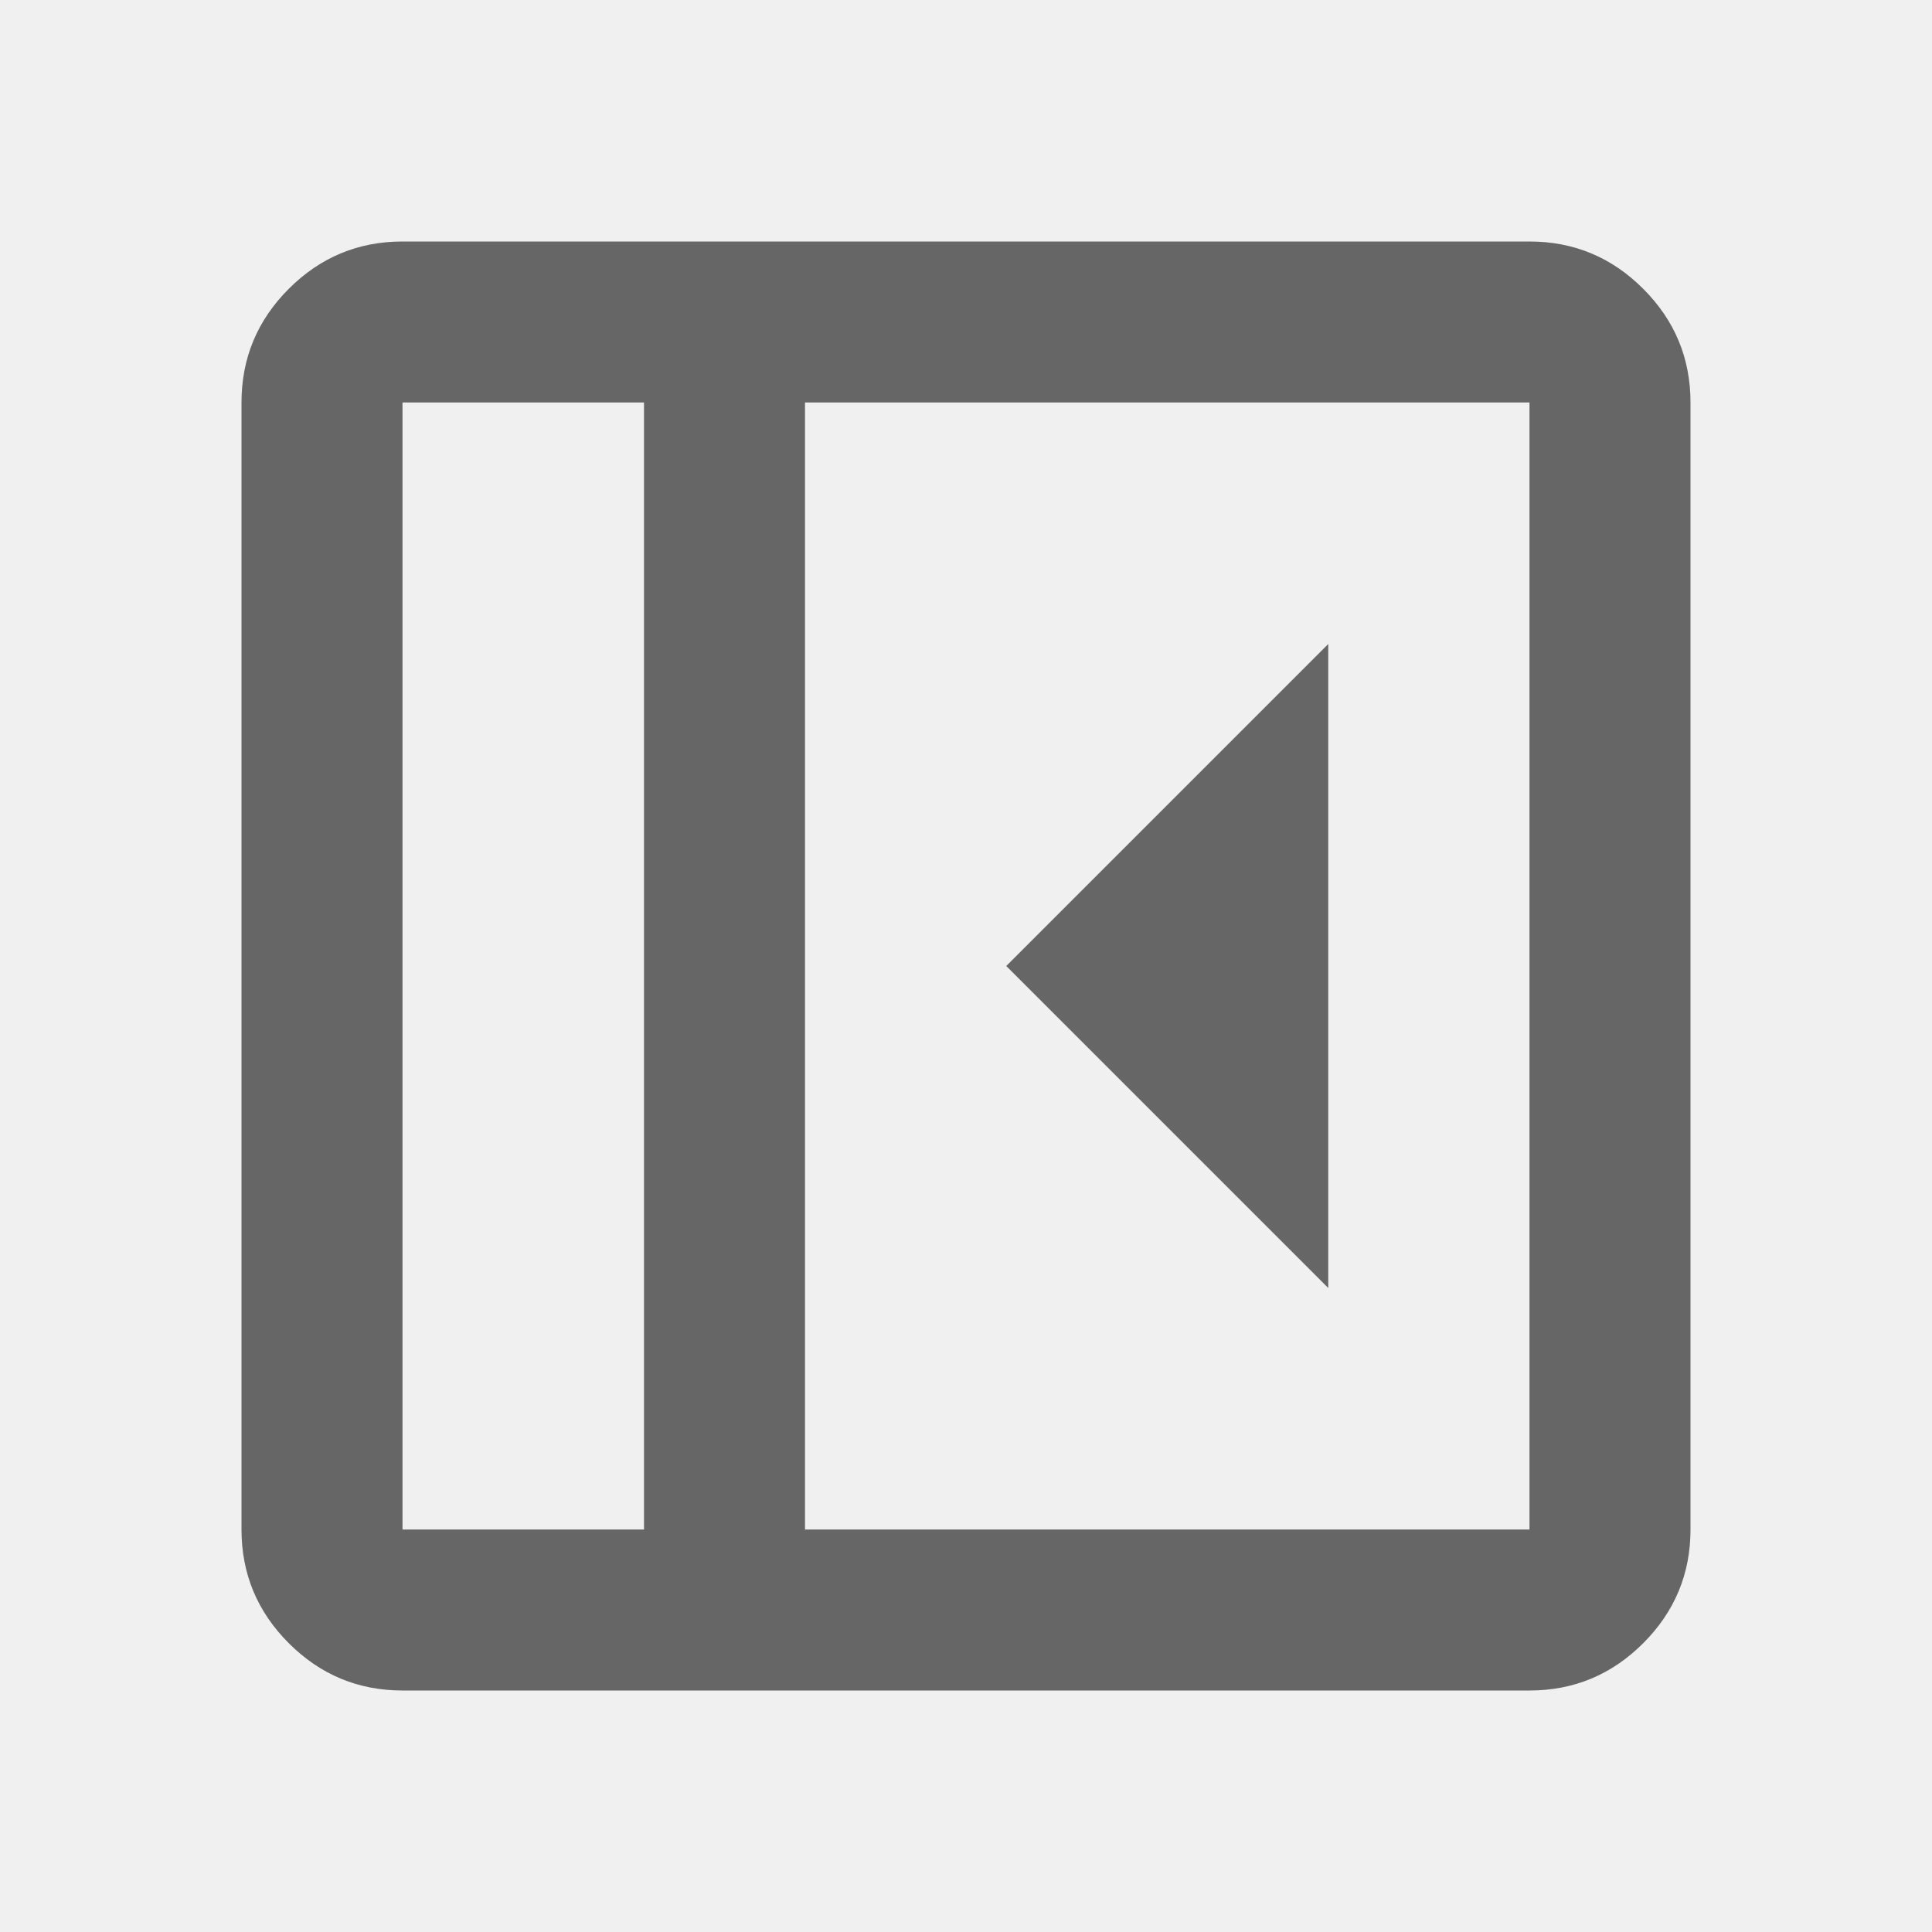
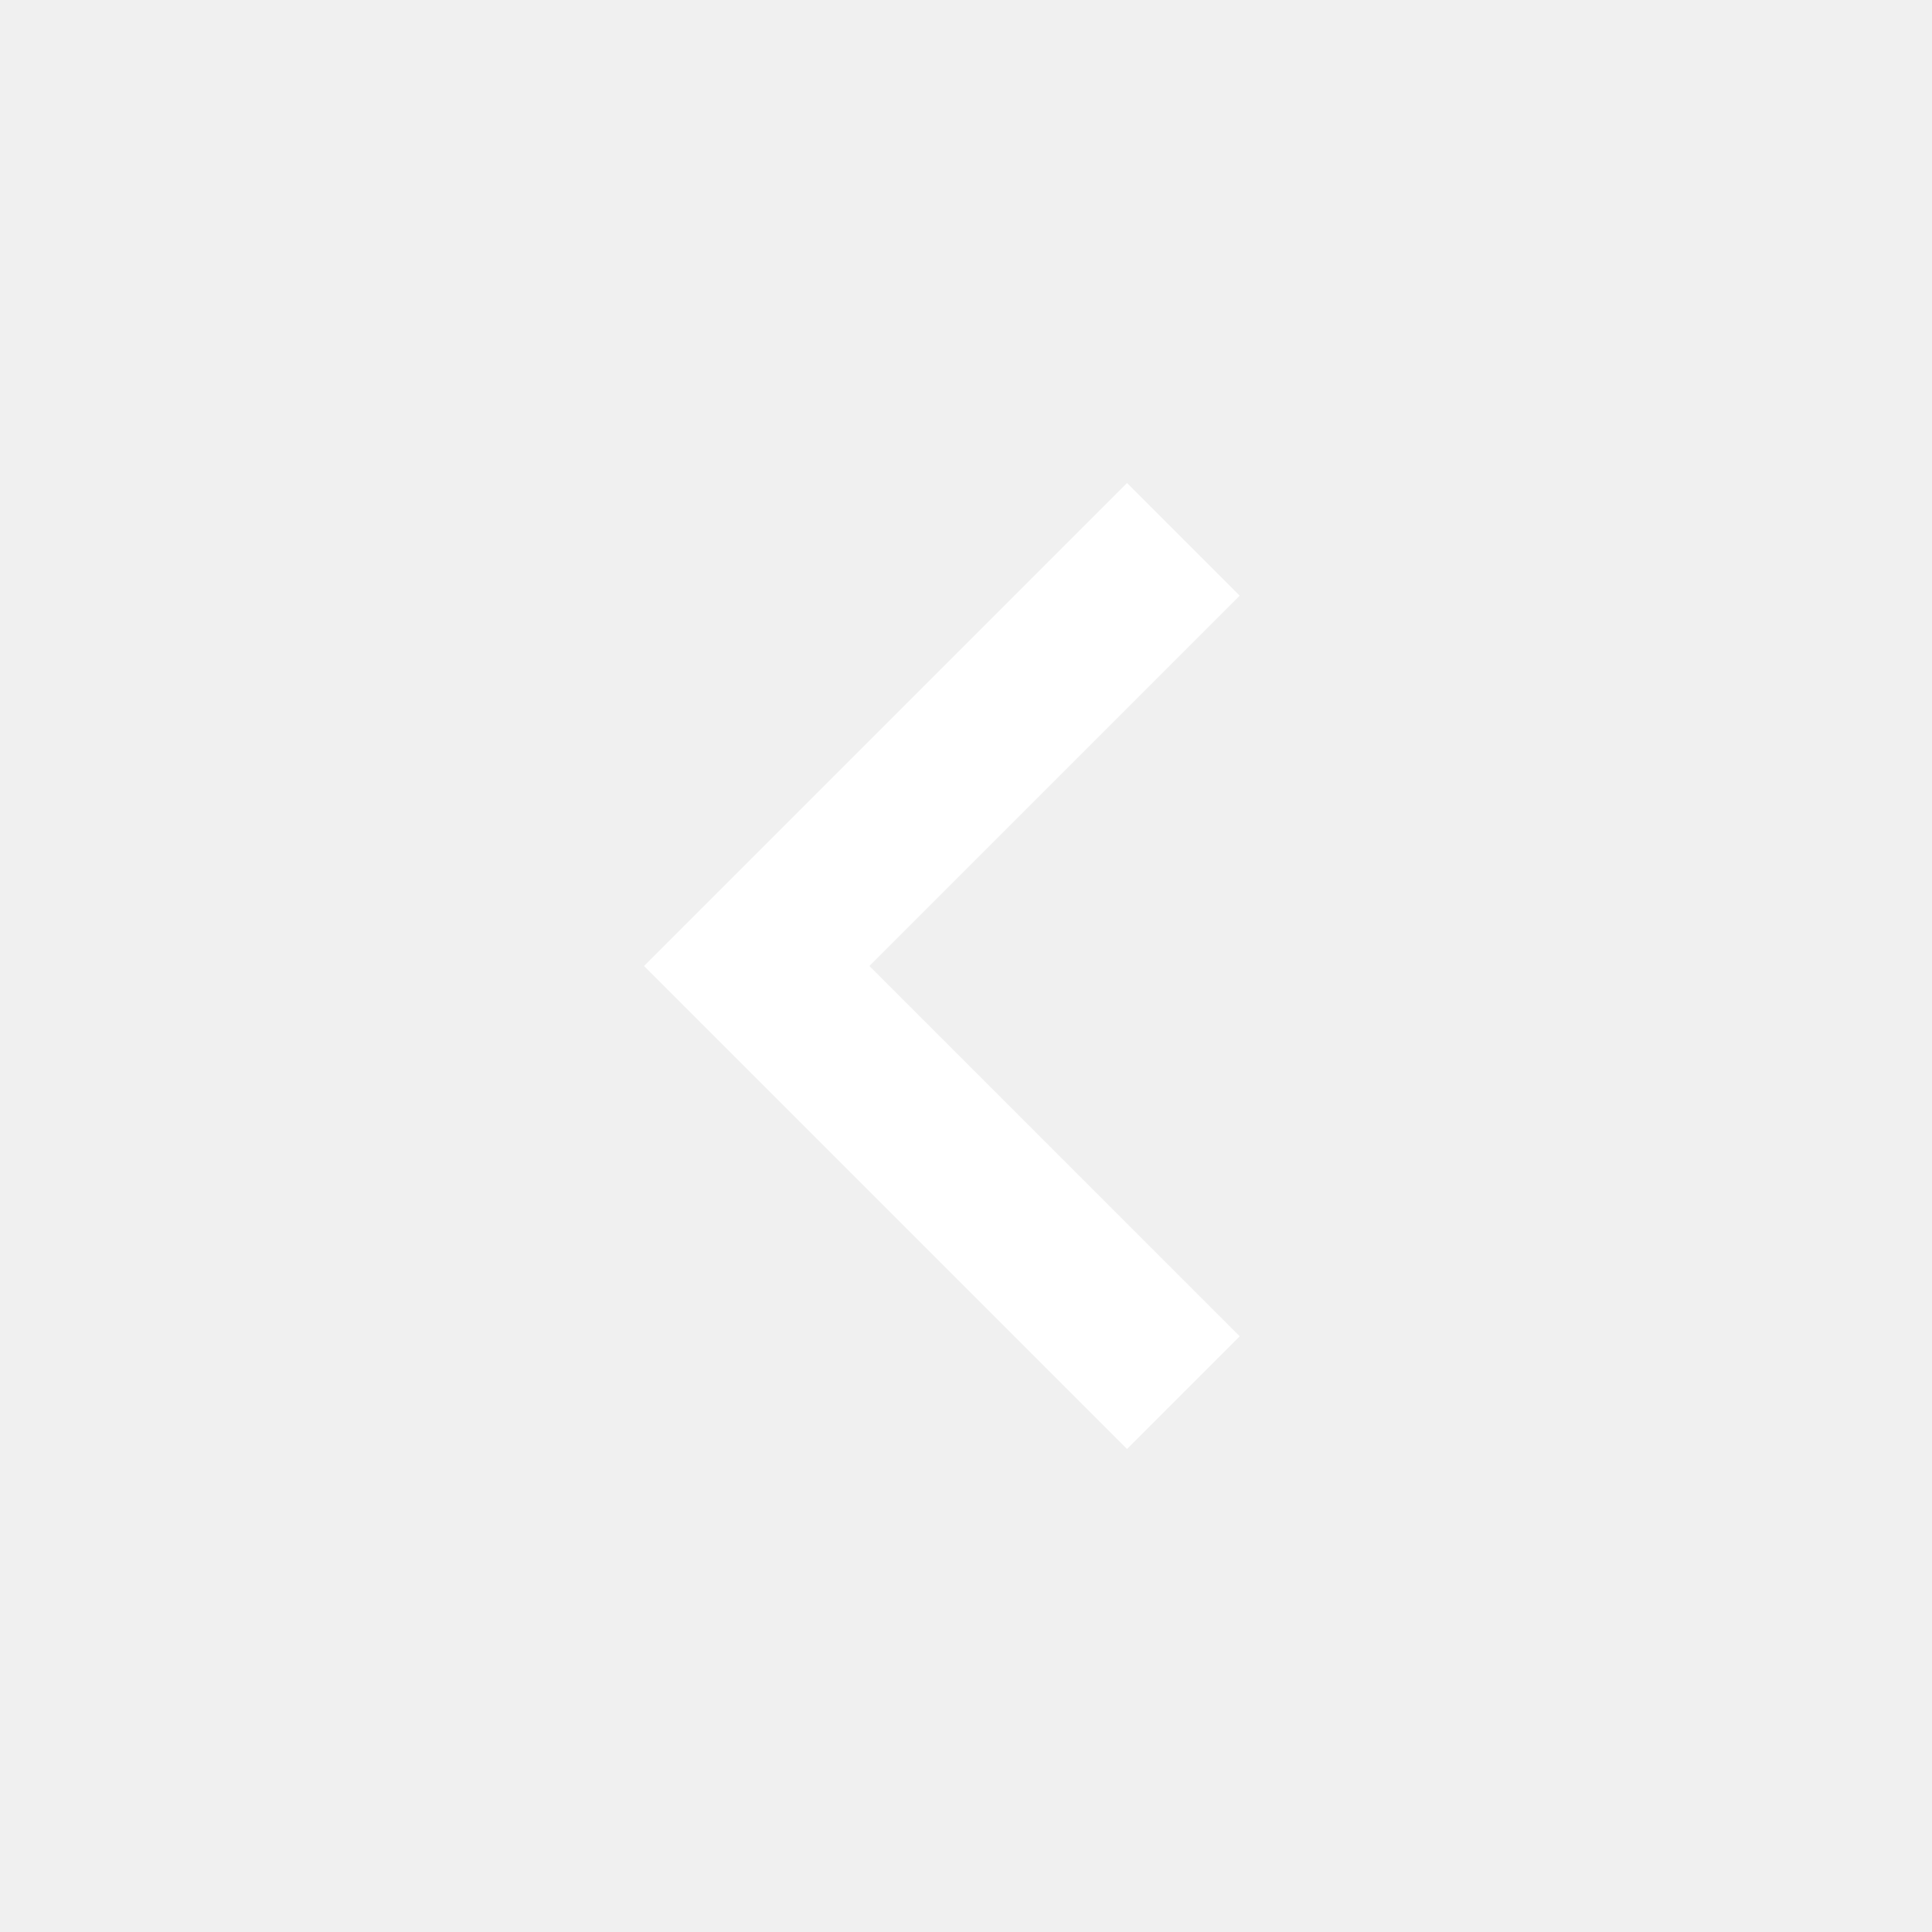
- <svg xmlns="http://www.w3.org/2000/svg" height="24px" viewBox="0 -960 960 960" width="24px" fill="#666666">
-   <path d="M660-320v-320L500-480l160 160ZM200-120q-33 0-56.5-23.5T120-200v-560q0-33 23.5-56.5T200-840h560q33 0 56.5 23.5T840-760v560q0 33-23.5 56.5T760-120H200Zm120-80v-560H200v560h120Zm80 0h360v-560H400v560Zm-80 0H200h120Z" />
+ <svg xmlns="http://www.w3.org/2000/svg" height="24px" viewBox="0 -960 960 960" width="24px" fill="#ffffff">
+   <path d="M560-240 320-480l240-240 56 56-184 184 184 184-56 56Z" />
</svg>
